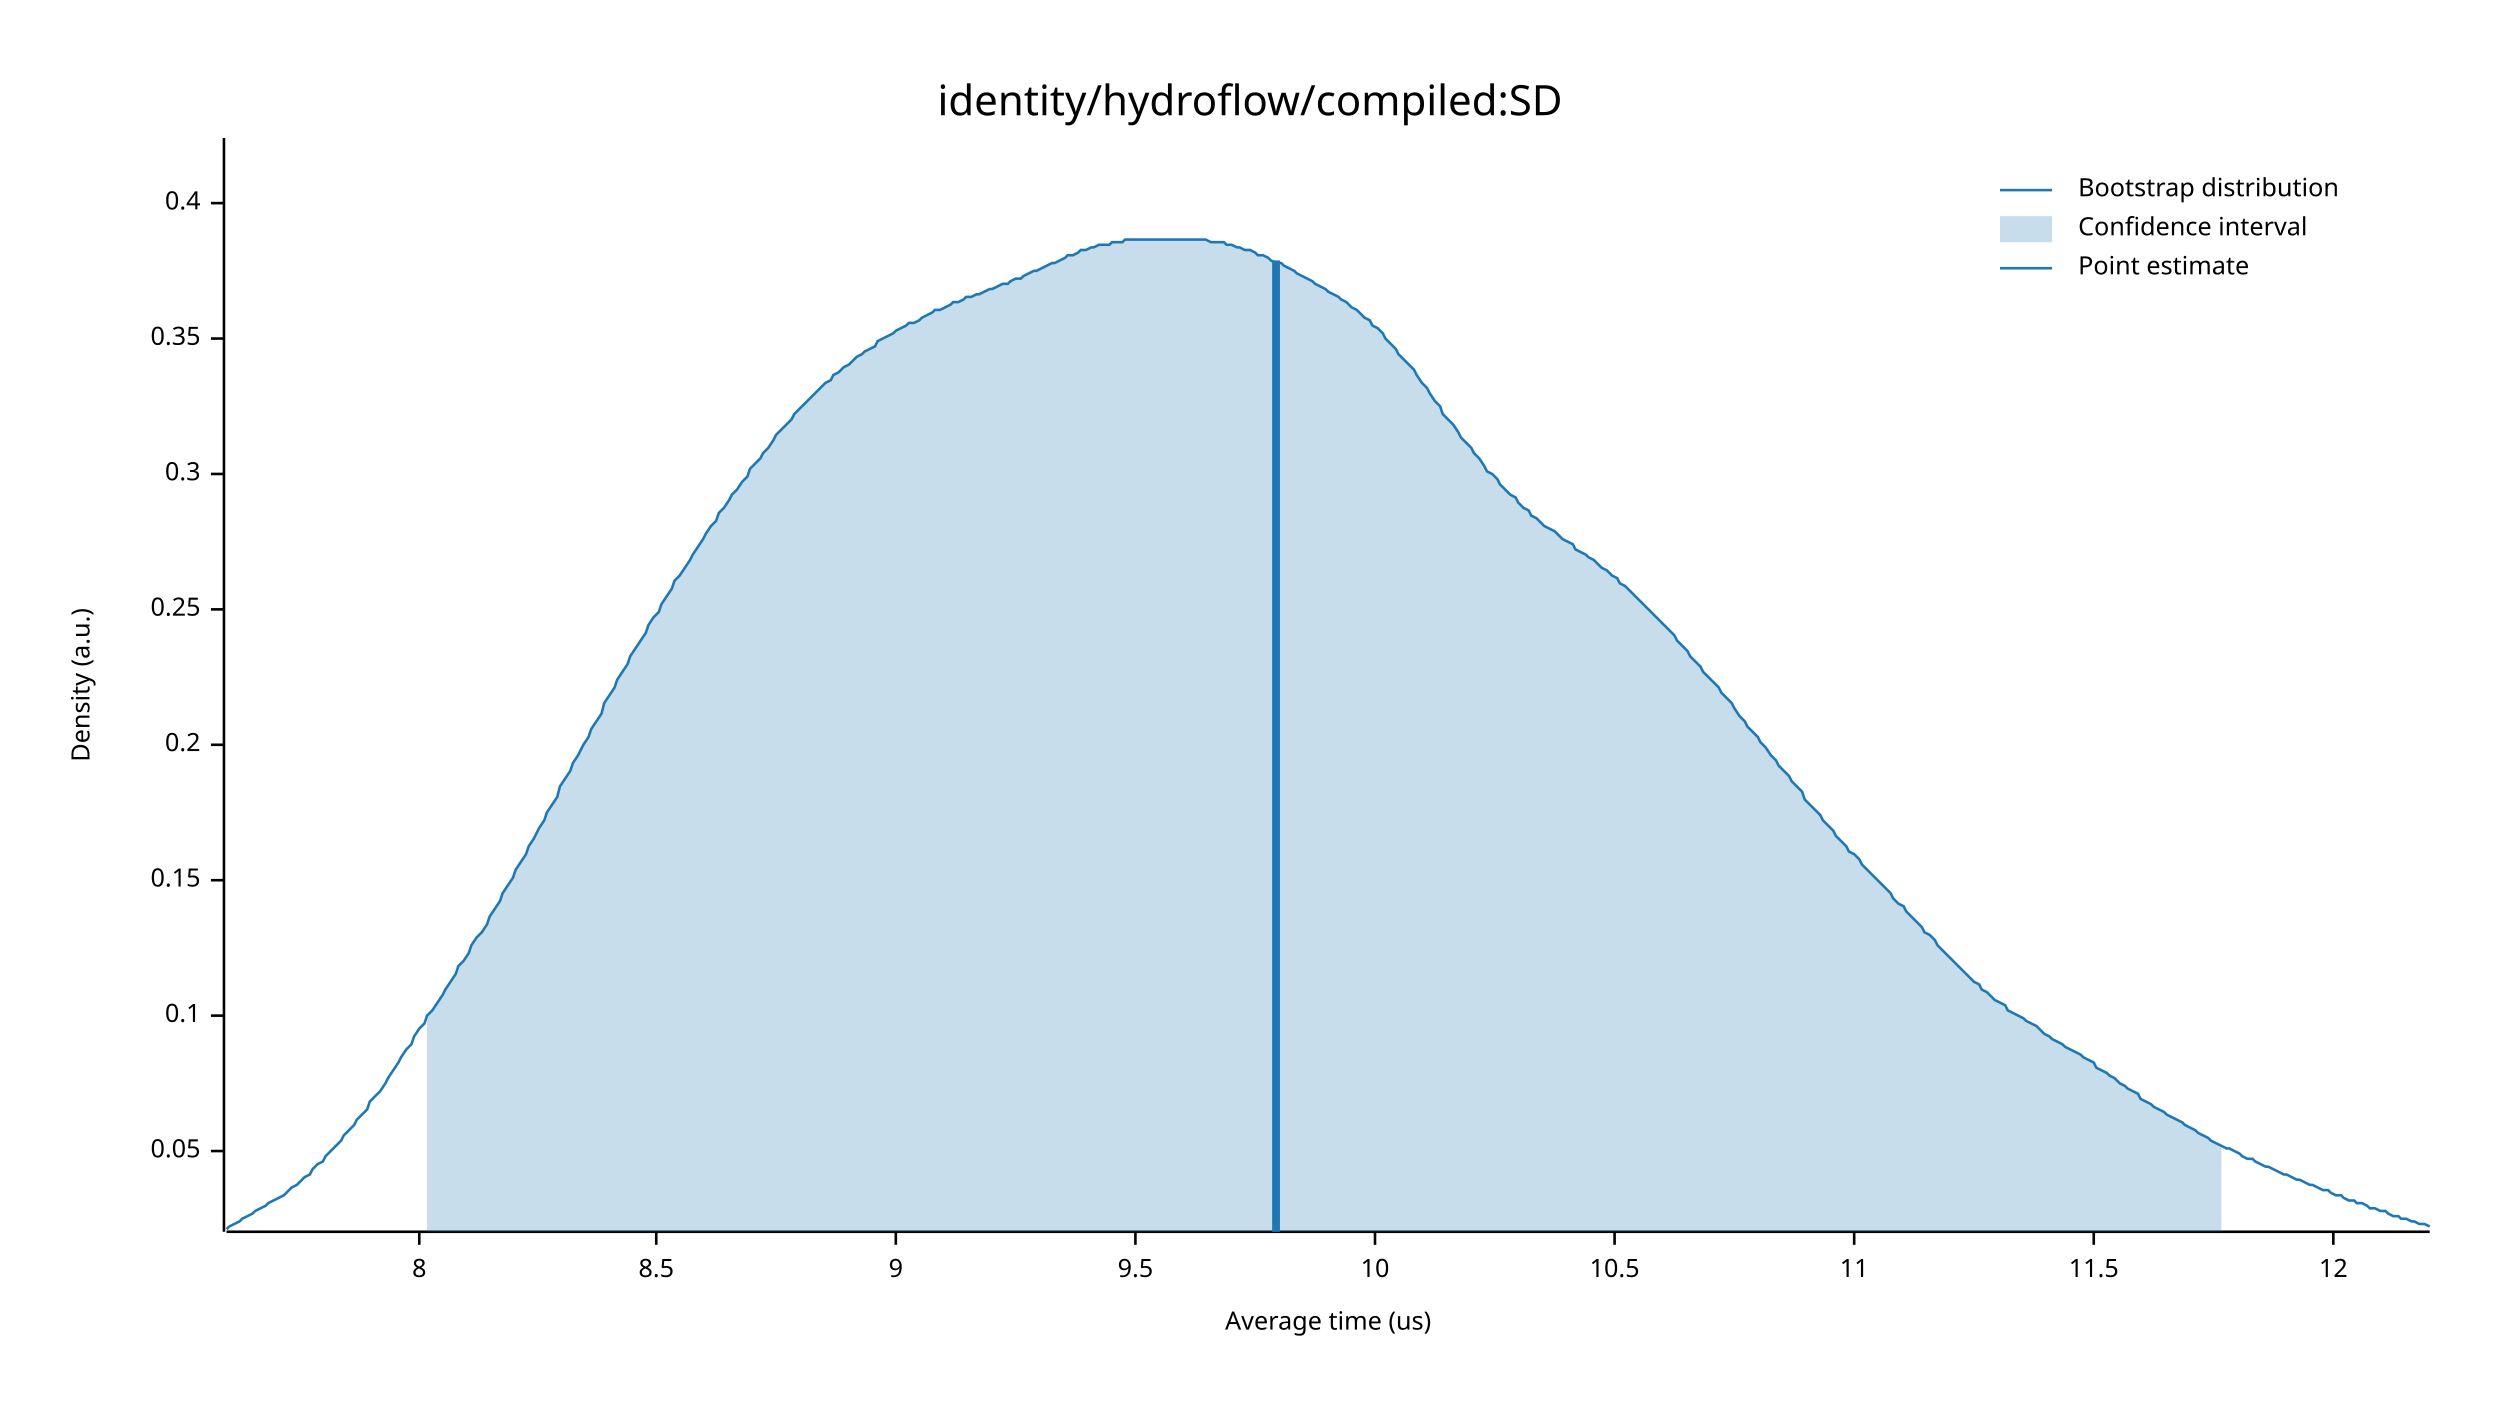
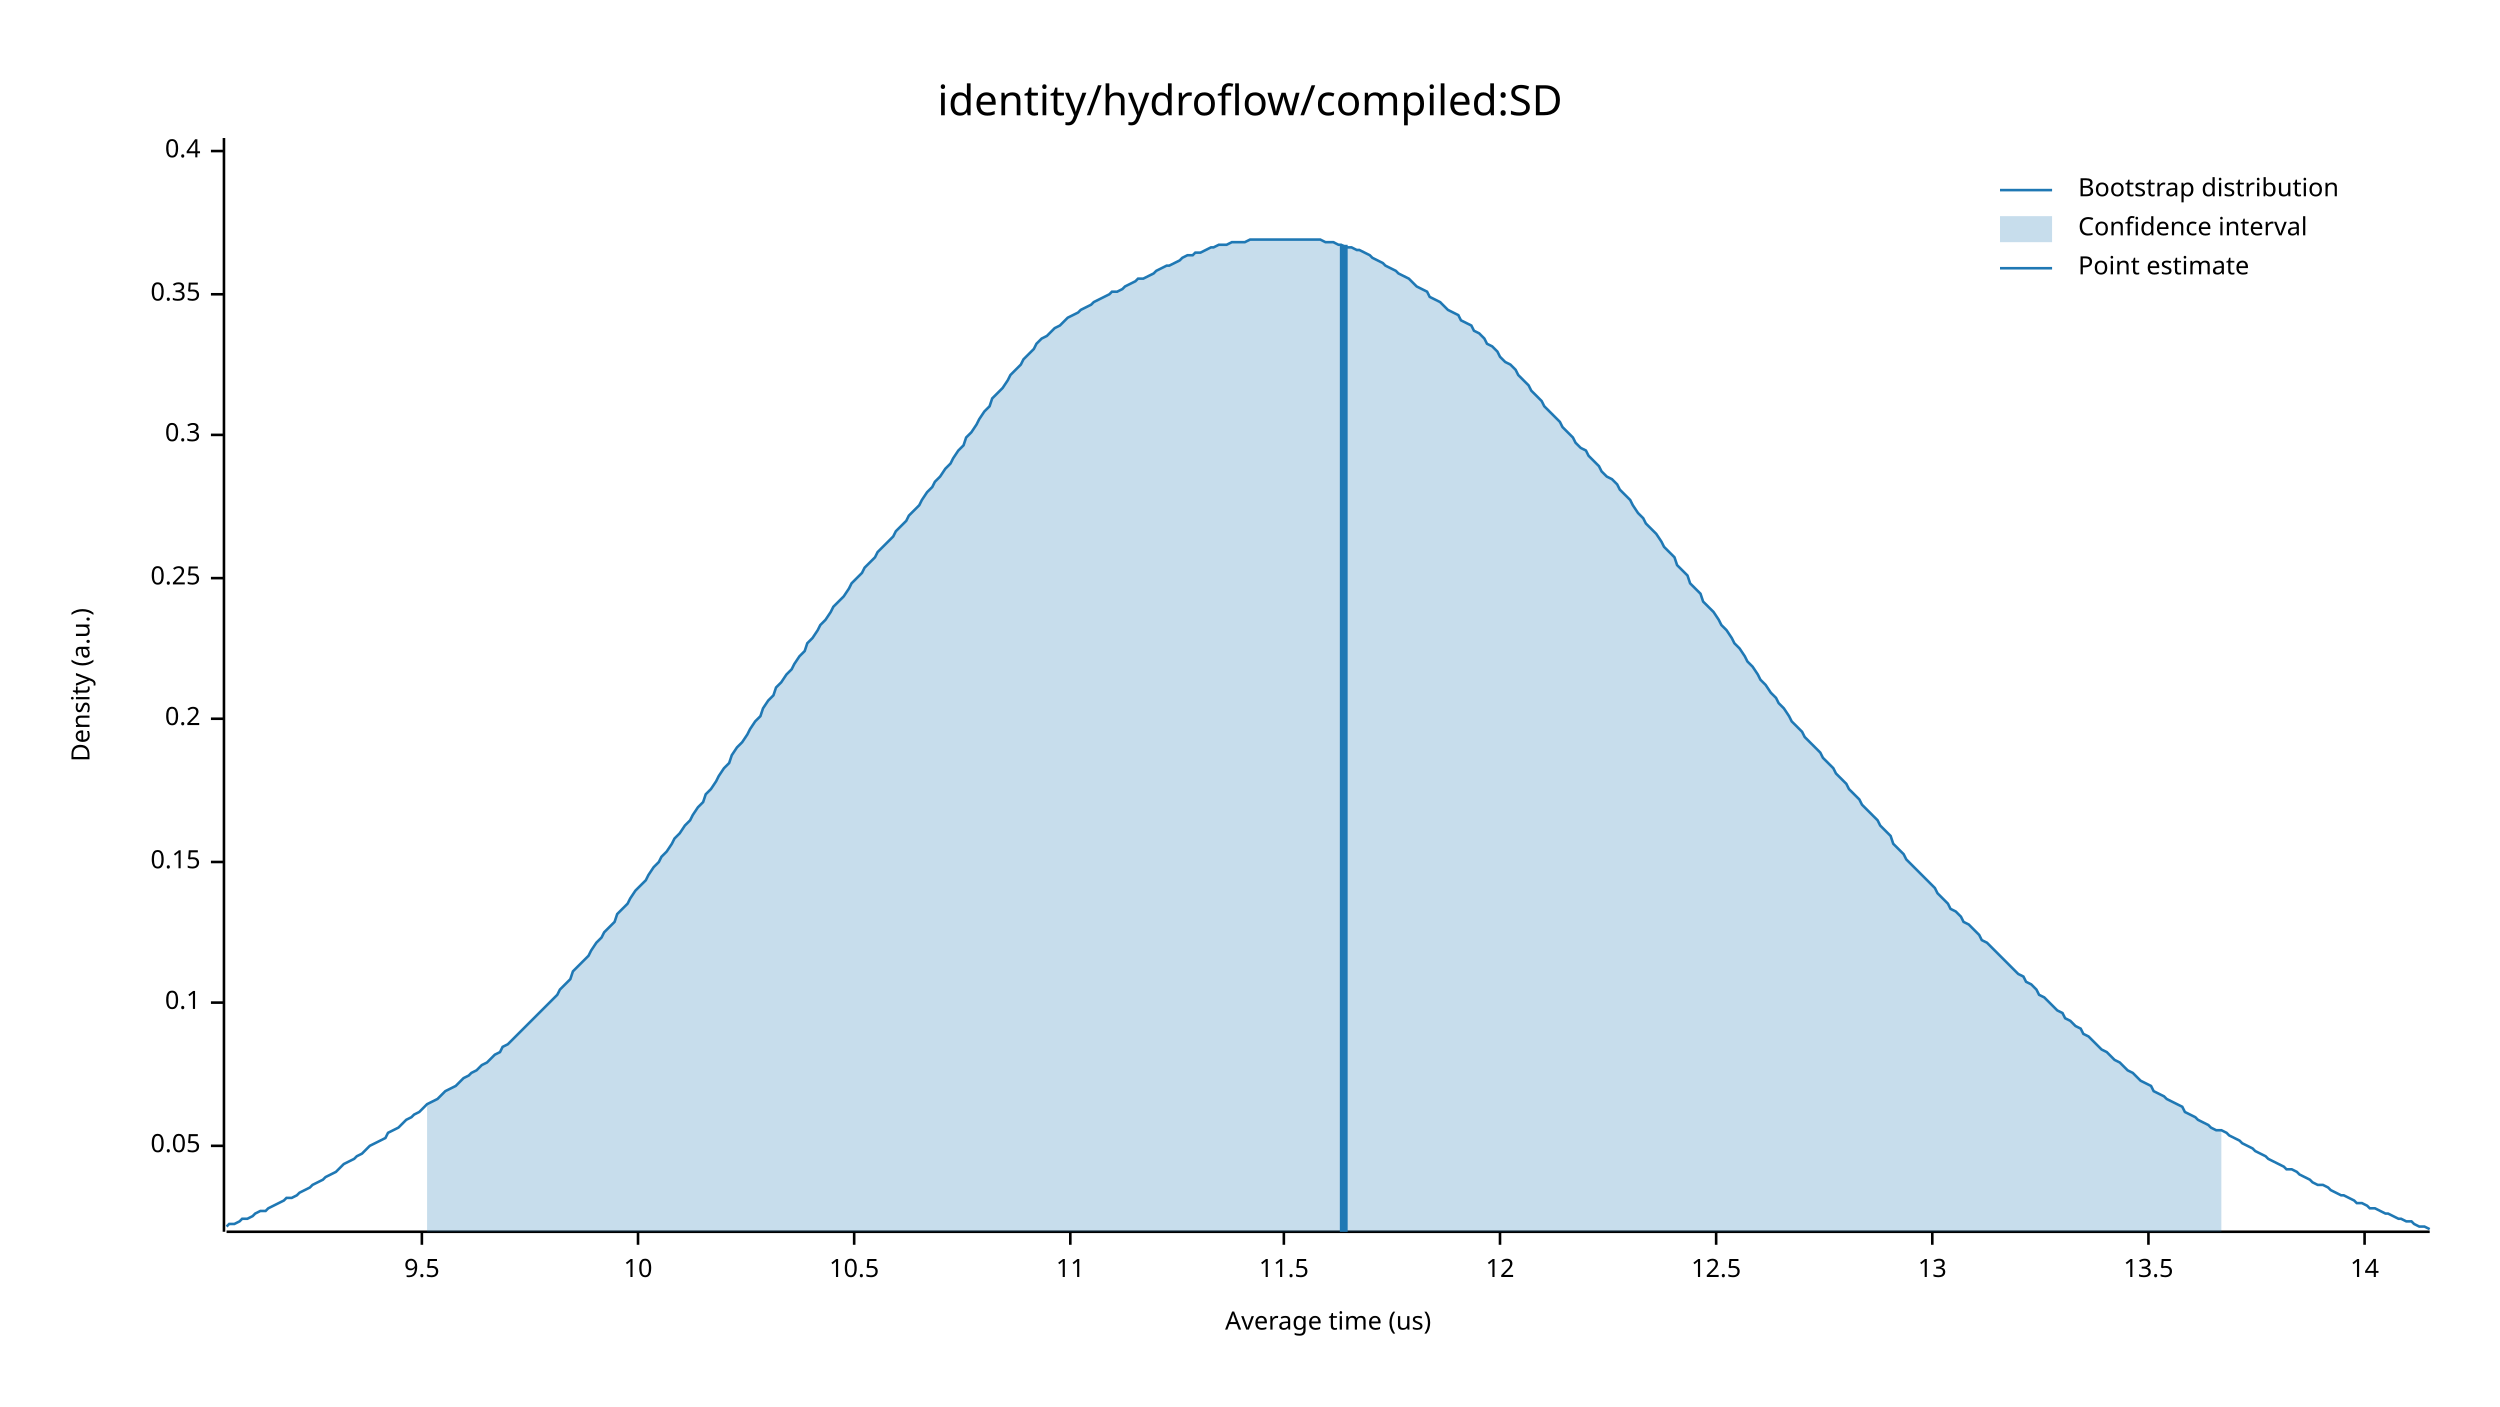
<svg xmlns="http://www.w3.org/2000/svg" width="960" height="540" viewBox="0 0 960 540">
  <text x="480" y="32" dy="0.76em" text-anchor="middle" font-family="sans-serif" font-size="16.129" opacity="1" fill="#000000">
identity/hydroflow/compiled:SD
</text>
  <text x="27" y="263" dy="0.76em" text-anchor="middle" font-family="sans-serif" font-size="9.677" opacity="1" fill="#000000" transform="rotate(270, 27, 263)">
Density (a.u.)
</text>
  <text x="510" y="513" dy="-0.5ex" text-anchor="middle" font-family="sans-serif" font-size="9.677" opacity="1" fill="#000000">
Average time (us)
</text>
  <polyline fill="none" opacity="1" stroke="#000000" stroke-width="1" points="86,53 86,473 " />
-   <text x="77" y="442" dy="0.5ex" text-anchor="end" font-family="sans-serif" font-size="9.677" opacity="1" fill="#000000">
+   <text x="77" y="440" dy="0.5ex" text-anchor="end" font-family="sans-serif" font-size="9.677" opacity="1" fill="#000000">
0.05
</text>
-   <polyline fill="none" opacity="1" stroke="#000000" stroke-width="1" points="81,442 86,442 " />
-   <text x="77" y="390" dy="0.5ex" text-anchor="end" font-family="sans-serif" font-size="9.677" opacity="1" fill="#000000">
+   <polyline fill="none" opacity="1" stroke="#000000" stroke-width="1" points="81,440 86,440 " />
+   <text x="77" y="385" dy="0.5ex" text-anchor="end" font-family="sans-serif" font-size="9.677" opacity="1" fill="#000000">
0.1
</text>
-   <polyline fill="none" opacity="1" stroke="#000000" stroke-width="1" points="81,390 86,390 " />
-   <text x="77" y="338" dy="0.5ex" text-anchor="end" font-family="sans-serif" font-size="9.677" opacity="1" fill="#000000">
+   <polyline fill="none" opacity="1" stroke="#000000" stroke-width="1" points="81,385 86,385 " />
+   <text x="77" y="331" dy="0.5ex" text-anchor="end" font-family="sans-serif" font-size="9.677" opacity="1" fill="#000000">
0.15
</text>
-   <polyline fill="none" opacity="1" stroke="#000000" stroke-width="1" points="81,338 86,338 " />
-   <text x="77" y="286" dy="0.5ex" text-anchor="end" font-family="sans-serif" font-size="9.677" opacity="1" fill="#000000">
+   <polyline fill="none" opacity="1" stroke="#000000" stroke-width="1" points="81,331 86,331 " />
+   <text x="77" y="276" dy="0.5ex" text-anchor="end" font-family="sans-serif" font-size="9.677" opacity="1" fill="#000000">
0.2
</text>
-   <polyline fill="none" opacity="1" stroke="#000000" stroke-width="1" points="81,286 86,286 " />
-   <text x="77" y="234" dy="0.5ex" text-anchor="end" font-family="sans-serif" font-size="9.677" opacity="1" fill="#000000">
+   <polyline fill="none" opacity="1" stroke="#000000" stroke-width="1" points="81,276 86,276 " />
+   <text x="77" y="222" dy="0.5ex" text-anchor="end" font-family="sans-serif" font-size="9.677" opacity="1" fill="#000000">
0.25
</text>
-   <polyline fill="none" opacity="1" stroke="#000000" stroke-width="1" points="81,234 86,234 " />
-   <text x="77" y="182" dy="0.5ex" text-anchor="end" font-family="sans-serif" font-size="9.677" opacity="1" fill="#000000">
+   <polyline fill="none" opacity="1" stroke="#000000" stroke-width="1" points="81,222 86,222 " />
+   <text x="77" y="167" dy="0.5ex" text-anchor="end" font-family="sans-serif" font-size="9.677" opacity="1" fill="#000000">
0.3
</text>
-   <polyline fill="none" opacity="1" stroke="#000000" stroke-width="1" points="81,182 86,182 " />
-   <text x="77" y="130" dy="0.5ex" text-anchor="end" font-family="sans-serif" font-size="9.677" opacity="1" fill="#000000">
+   <polyline fill="none" opacity="1" stroke="#000000" stroke-width="1" points="81,167 86,167 " />
+   <text x="77" y="113" dy="0.5ex" text-anchor="end" font-family="sans-serif" font-size="9.677" opacity="1" fill="#000000">
0.35
</text>
-   <polyline fill="none" opacity="1" stroke="#000000" stroke-width="1" points="81,130 86,130 " />
-   <text x="77" y="78" dy="0.5ex" text-anchor="end" font-family="sans-serif" font-size="9.677" opacity="1" fill="#000000">
+   <polyline fill="none" opacity="1" stroke="#000000" stroke-width="1" points="81,113 86,113 " />
+   <text x="77" y="58" dy="0.5ex" text-anchor="end" font-family="sans-serif" font-size="9.677" opacity="1" fill="#000000">
0.4
</text>
-   <polyline fill="none" opacity="1" stroke="#000000" stroke-width="1" points="81,78 86,78 " />
+   <polyline fill="none" opacity="1" stroke="#000000" stroke-width="1" points="81,58 86,58 " />
  <polyline fill="none" opacity="1" stroke="#000000" stroke-width="1" points="87,473 933,473 " />
-   <text x="161" y="483" dy="0.76em" text-anchor="middle" font-family="sans-serif" font-size="9.677" opacity="1" fill="#000000">
- 8
- </text>
-   <polyline fill="none" opacity="1" stroke="#000000" stroke-width="1" points="161,473 161,478 " />
-   <text x="252" y="483" dy="0.76em" text-anchor="middle" font-family="sans-serif" font-size="9.677" opacity="1" fill="#000000">
- 8.5
- </text>
-   <polyline fill="none" opacity="1" stroke="#000000" stroke-width="1" points="252,473 252,478 " />
-   <text x="344" y="483" dy="0.76em" text-anchor="middle" font-family="sans-serif" font-size="9.677" opacity="1" fill="#000000">
- 9
- </text>
-   <polyline fill="none" opacity="1" stroke="#000000" stroke-width="1" points="344,473 344,478 " />
-   <text x="436" y="483" dy="0.76em" text-anchor="middle" font-family="sans-serif" font-size="9.677" opacity="1" fill="#000000">
+   <text x="162" y="483" dy="0.76em" text-anchor="middle" font-family="sans-serif" font-size="9.677" opacity="1" fill="#000000">
9.5
</text>
-   <polyline fill="none" opacity="1" stroke="#000000" stroke-width="1" points="436,473 436,478 " />
-   <text x="528" y="483" dy="0.76em" text-anchor="middle" font-family="sans-serif" font-size="9.677" opacity="1" fill="#000000">
+   <polyline fill="none" opacity="1" stroke="#000000" stroke-width="1" points="162,473 162,478 " />
+   <text x="245" y="483" dy="0.76em" text-anchor="middle" font-family="sans-serif" font-size="9.677" opacity="1" fill="#000000">
10
</text>
-   <polyline fill="none" opacity="1" stroke="#000000" stroke-width="1" points="528,473 528,478 " />
-   <text x="620" y="483" dy="0.76em" text-anchor="middle" font-family="sans-serif" font-size="9.677" opacity="1" fill="#000000">
+   <polyline fill="none" opacity="1" stroke="#000000" stroke-width="1" points="245,473 245,478 " />
+   <text x="328" y="483" dy="0.76em" text-anchor="middle" font-family="sans-serif" font-size="9.677" opacity="1" fill="#000000">
10.5
</text>
-   <polyline fill="none" opacity="1" stroke="#000000" stroke-width="1" points="620,473 620,478 " />
-   <text x="712" y="483" dy="0.76em" text-anchor="middle" font-family="sans-serif" font-size="9.677" opacity="1" fill="#000000">
+   <polyline fill="none" opacity="1" stroke="#000000" stroke-width="1" points="328,473 328,478 " />
+   <text x="411" y="483" dy="0.76em" text-anchor="middle" font-family="sans-serif" font-size="9.677" opacity="1" fill="#000000">
11
</text>
-   <polyline fill="none" opacity="1" stroke="#000000" stroke-width="1" points="712,473 712,478 " />
-   <text x="804" y="483" dy="0.76em" text-anchor="middle" font-family="sans-serif" font-size="9.677" opacity="1" fill="#000000">
+   <polyline fill="none" opacity="1" stroke="#000000" stroke-width="1" points="411,473 411,478 " />
+   <text x="493" y="483" dy="0.76em" text-anchor="middle" font-family="sans-serif" font-size="9.677" opacity="1" fill="#000000">
11.5
</text>
-   <polyline fill="none" opacity="1" stroke="#000000" stroke-width="1" points="804,473 804,478 " />
-   <text x="896" y="483" dy="0.76em" text-anchor="middle" font-family="sans-serif" font-size="9.677" opacity="1" fill="#000000">
+   <polyline fill="none" opacity="1" stroke="#000000" stroke-width="1" points="493,473 493,478 " />
+   <text x="576" y="483" dy="0.76em" text-anchor="middle" font-family="sans-serif" font-size="9.677" opacity="1" fill="#000000">
12
</text>
-   <polyline fill="none" opacity="1" stroke="#000000" stroke-width="1" points="896,473 896,478 " />
-   <polyline fill="none" opacity="1" stroke="#1F78B4" stroke-width="1" points="87,472 88,471 90,470 92,469 93,468 95,467 97,466 98,465 100,464 102,463 103,462 105,461 107,460 109,459 110,458 112,456 114,455 115,454 117,452 119,451 120,449 122,447 124,446 125,444 127,442 129,440 131,438 132,436 134,434 136,432 137,430 139,428 141,426 142,423 144,421 146,419 148,416 149,414 151,411 153,408 154,406 156,403 158,401 159,398 161,395 163,393 164,390 166,388 168,385 170,382 171,380 173,377 175,374 176,371 178,369 180,366 181,363 183,360 185,358 187,355 188,352 190,349 192,346 193,343 195,340 197,337 198,334 200,331 202,328 203,325 205,322 207,318 209,315 210,312 212,309 214,306 215,302 217,299 219,296 220,293 222,290 224,286 226,283 227,280 229,277 231,274 232,270 234,267 236,264 237,261 239,258 241,255 242,252 244,249 246,246 248,243 249,240 251,237 253,235 254,232 256,229 258,226 259,223 261,221 263,218 265,215 266,213 268,210 270,207 271,205 273,202 275,200 276,197 278,195 280,192 281,190 283,188 285,185 287,183 288,180 290,178 292,176 293,174 295,172 297,169 298,167 300,165 302,163 304,161 305,159 307,157 309,155 310,154 312,152 314,150 315,149 317,147 319,146 320,144 322,143 324,141 326,140 327,139 329,137 331,136 332,135 334,134 336,133 337,131 339,130 341,129 343,128 344,127 346,126 348,125 349,124 351,124 353,123 354,122 356,121 358,120 359,119 361,119 363,118 365,117 366,116 368,116 370,115 371,114 373,114 375,113 376,113 378,112 380,111 381,111 383,110 385,109 387,109 388,108 390,107 392,107 393,106 395,105 397,104 398,104 400,103 402,102 404,101 405,101 407,100 409,99 410,98 412,98 414,97 415,96 417,96 419,95 420,95 422,94 424,94 426,94 427,93 429,93 431,93 432,92 434,92 436,92 437,92 439,92 441,92 443,92 444,92 446,92 448,92 449,92 451,92 453,92 454,92 456,92 458,92 459,92 461,92 463,92 465,93 466,93 468,93 470,93 471,94 473,94 475,95 476,95 478,96 480,96 482,97 483,98 485,98 487,99 488,100 490,101 492,101 493,102 495,103 497,104 498,105 500,106 502,107 504,108 505,109 507,110 509,111 510,112 512,113 514,114 515,115 517,116 519,118 521,119 522,120 524,122 526,123 527,125 529,126 531,128 532,130 534,132 536,134 537,136 539,138 541,140 543,142 544,144 546,147 548,149 549,151 551,154 553,156 554,159 556,161 558,163 560,166 561,168 563,170 565,172 566,174 568,176 570,179 571,181 573,182 575,184 576,186 578,188 580,190 582,191 583,193 585,195 587,196 588,198 590,199 592,201 593,202 595,203 597,204 599,206 600,207 602,208 604,209 605,211 607,212 609,213 610,214 612,215 614,217 615,218 617,219 619,221 621,222 622,224 624,225 626,227 627,228 629,230 631,232 632,233 634,235 636,237 638,239 639,240 641,242 643,244 644,246 646,248 648,250 649,252 651,254 653,256 654,258 656,260 658,262 660,264 661,266 663,268 665,270 666,272 668,275 670,277 671,279 673,281 675,283 676,285 678,287 680,290 682,292 683,294 685,296 687,298 688,300 690,302 692,304 693,307 695,309 697,311 699,313 700,315 702,317 704,319 705,321 707,323 709,325 710,327 712,328 714,330 715,332 717,334 719,336 721,338 722,339 724,341 726,343 727,345 729,347 731,348 732,350 734,352 736,354 738,356 739,358 741,359 743,361 744,363 746,365 748,367 749,368 751,370 753,372 754,373 756,375 758,377 760,378 761,380 763,381 765,383 766,384 768,385 770,386 771,388 773,389 775,390 777,391 778,392 780,393 782,394 783,395 785,397 787,398 788,399 790,400 792,401 793,402 795,403 797,404 799,405 800,406 802,407 804,408 805,410 807,411 809,412 810,413 812,414 814,416 816,417 817,418 819,419 821,420 822,422 824,423 826,424 827,425 829,426 831,427 832,428 834,429 836,430 838,431 839,432 841,433 843,434 844,435 846,436 848,437 849,438 851,439 853,440 855,441 856,441 858,442 860,443 861,444 863,445 865,445 866,446 868,447 870,448 871,448 873,449 875,450 877,451 878,451 880,452 882,453 883,453 885,454 887,455 888,455 890,456 892,457 894,457 895,458 897,459 899,459 900,460 902,461 904,461 905,462 907,462 909,463 910,464 912,464 914,465 916,465 917,466 919,467 921,467 922,468 924,468 926,469 927,469 929,470 931,470 933,471 " />
-   <polygon opacity="0.25" fill="#1F78B4" points="164,390 166,388 168,385 170,382 171,380 173,377 175,374 176,371 178,369 180,366 181,363 183,360 185,358 187,355 188,352 190,349 192,346 193,343 195,340 197,337 198,334 200,331 202,328 203,325 205,322 207,318 209,315 210,312 212,309 214,306 215,302 217,299 219,296 220,293 222,290 224,286 226,283 227,280 229,277 231,274 232,270 234,267 236,264 237,261 239,258 241,255 242,252 244,249 246,246 248,243 249,240 251,237 253,235 254,232 256,229 258,226 259,223 261,221 263,218 265,215 266,213 268,210 270,207 271,205 273,202 275,200 276,197 278,195 280,192 281,190 283,188 285,185 287,183 288,180 290,178 292,176 293,174 295,172 297,169 298,167 300,165 302,163 304,161 305,159 307,157 309,155 310,154 312,152 314,150 315,149 317,147 319,146 320,144 322,143 324,141 326,140 327,139 329,137 331,136 332,135 334,134 336,133 337,131 339,130 341,129 343,128 344,127 346,126 348,125 349,124 351,124 353,123 354,122 356,121 358,120 359,119 361,119 363,118 365,117 366,116 368,116 370,115 371,114 373,114 375,113 376,113 378,112 380,111 381,111 383,110 385,109 387,109 388,108 390,107 392,107 393,106 395,105 397,104 398,104 400,103 402,102 404,101 405,101 407,100 409,99 410,98 412,98 414,97 415,96 417,96 419,95 420,95 422,94 424,94 426,94 427,93 429,93 431,93 432,92 434,92 436,92 437,92 439,92 441,92 443,92 444,92 446,92 448,92 449,92 451,92 453,92 454,92 456,92 458,92 459,92 461,92 463,92 465,93 466,93 468,93 470,93 471,94 473,94 475,95 476,95 478,96 480,96 482,97 483,98 485,98 487,99 488,100 490,101 492,101 493,102 495,103 497,104 498,105 500,106 502,107 504,108 505,109 507,110 509,111 510,112 512,113 514,114 515,115 517,116 519,118 521,119 522,120 524,122 526,123 527,125 529,126 531,128 532,130 534,132 536,134 537,136 539,138 541,140 543,142 544,144 546,147 548,149 549,151 551,154 553,156 554,159 556,161 558,163 560,166 561,168 563,170 565,172 566,174 568,176 570,179 571,181 573,182 575,184 576,186 578,188 580,190 582,191 583,193 585,195 587,196 588,198 590,199 592,201 593,202 595,203 597,204 599,206 600,207 602,208 604,209 605,211 607,212 609,213 610,214 612,215 614,217 615,218 617,219 619,221 621,222 622,224 624,225 626,227 627,228 629,230 631,232 632,233 634,235 636,237 638,239 639,240 641,242 643,244 644,246 646,248 648,250 649,252 651,254 653,256 654,258 656,260 658,262 660,264 661,266 663,268 665,270 666,272 668,275 670,277 671,279 673,281 675,283 676,285 678,287 680,290 682,292 683,294 685,296 687,298 688,300 690,302 692,304 693,307 695,309 697,311 699,313 700,315 702,317 704,319 705,321 707,323 709,325 710,327 712,328 714,330 715,332 717,334 719,336 721,338 722,339 724,341 726,343 727,345 729,347 731,348 732,350 734,352 736,354 738,356 739,358 741,359 743,361 744,363 746,365 748,367 749,368 751,370 753,372 754,373 756,375 758,377 760,378 761,380 763,381 765,383 766,384 768,385 770,386 771,388 773,389 775,390 777,391 778,392 780,393 782,394 783,395 785,397 787,398 788,399 790,400 792,401 793,402 795,403 797,404 799,405 800,406 802,407 804,408 805,410 807,411 809,412 810,413 812,414 814,416 816,417 817,418 819,419 821,420 822,422 824,423 826,424 827,425 829,426 831,427 832,428 834,429 836,430 838,431 839,432 841,433 843,434 844,435 846,436 848,437 849,438 851,439 853,440 853,473 164,473 " />
-   <polyline fill="none" opacity="1" stroke="#1F78B4" stroke-width="3" points="490,473 490,100 " />
+   <polyline fill="none" opacity="1" stroke="#000000" stroke-width="1" points="576,473 576,478 " />
+   <text x="659" y="483" dy="0.76em" text-anchor="middle" font-family="sans-serif" font-size="9.677" opacity="1" fill="#000000">
+ 12.5
+ </text>
+   <polyline fill="none" opacity="1" stroke="#000000" stroke-width="1" points="659,473 659,478 " />
+   <text x="742" y="483" dy="0.76em" text-anchor="middle" font-family="sans-serif" font-size="9.677" opacity="1" fill="#000000">
+ 13
+ </text>
+   <polyline fill="none" opacity="1" stroke="#000000" stroke-width="1" points="742,473 742,478 " />
+   <text x="825" y="483" dy="0.76em" text-anchor="middle" font-family="sans-serif" font-size="9.677" opacity="1" fill="#000000">
+ 13.5
+ </text>
+   <polyline fill="none" opacity="1" stroke="#000000" stroke-width="1" points="825,473 825,478 " />
+   <text x="908" y="483" dy="0.76em" text-anchor="middle" font-family="sans-serif" font-size="9.677" opacity="1" fill="#000000">
+ 14
+ </text>
+   <polyline fill="none" opacity="1" stroke="#000000" stroke-width="1" points="908,473 908,478 " />
+   <polyline fill="none" opacity="1" stroke="#1F78B4" stroke-width="1" points="87,471 88,470 90,470 92,469 93,468 95,468 97,467 98,466 100,465 102,465 103,464 105,463 107,462 109,461 110,460 112,460 114,459 115,458 117,457 119,456 120,455 122,454 124,453 125,452 127,451 129,450 131,448 132,447 134,446 136,445 137,444 139,443 141,441 142,440 144,439 146,438 148,437 149,435 151,434 153,433 154,432 156,430 158,429 159,428 161,427 163,425 164,424 166,423 168,422 170,420 171,419 173,418 175,417 176,416 178,414 180,413 181,412 183,411 185,409 187,408 188,407 190,405 192,404 193,402 195,401 197,399 198,398 200,396 202,394 203,393 205,391 207,389 209,387 210,386 212,384 214,382 215,380 217,378 219,376 220,373 222,371 224,369 226,367 227,365 229,362 231,360 232,358 234,356 236,354 237,351 239,349 241,347 242,345 244,342 246,340 248,338 249,336 251,333 253,331 254,329 256,327 258,324 259,322 261,320 263,317 265,315 266,313 268,310 270,308 271,305 273,303 275,300 276,298 278,295 280,293 281,290 283,287 285,285 287,282 288,280 290,277 292,275 293,272 295,269 297,267 298,264 300,262 302,259 304,257 305,255 307,252 309,250 310,247 312,245 314,242 315,240 317,238 319,235 320,233 322,231 324,229 326,226 327,224 329,222 331,220 332,218 334,216 336,214 337,212 339,210 341,208 343,206 344,204 346,202 348,200 349,198 351,196 353,194 354,192 356,189 358,187 359,185 361,183 363,180 365,178 366,176 368,173 370,171 371,168 373,166 375,163 376,161 378,158 380,156 381,153 383,151 385,149 387,146 388,144 390,142 392,140 393,138 395,136 397,134 398,132 400,130 402,129 404,127 405,126 407,125 409,123 410,122 412,121 414,120 415,119 417,118 419,117 420,116 422,115 424,114 426,113 427,112 429,112 431,111 432,110 434,109 436,108 437,107 439,107 441,106 443,105 444,104 446,103 448,102 449,102 451,101 453,100 454,99 456,98 458,98 459,97 461,97 463,96 465,95 466,95 468,94 470,94 471,94 473,93 475,93 476,93 478,93 480,92 482,92 483,92 485,92 487,92 488,92 490,92 492,92 493,92 495,92 497,92 498,92 500,92 502,92 504,92 505,92 507,92 509,93 510,93 512,93 514,94 515,94 517,95 519,95 521,96 522,96 524,97 526,98 527,99 529,100 531,101 532,102 534,103 536,104 537,105 539,106 541,107 543,109 544,110 546,111 548,112 549,114 551,115 553,116 554,117 556,119 558,120 560,121 561,123 563,124 565,125 566,127 568,128 570,130 571,132 573,133 575,135 576,137 578,139 580,140 582,142 583,144 585,146 587,148 588,150 590,152 592,154 593,156 595,158 597,160 599,162 600,164 602,166 604,168 605,170 607,172 609,173 610,175 612,177 614,179 615,181 617,183 619,184 621,186 622,188 624,190 626,192 627,194 629,197 631,199 632,201 634,203 636,205 638,208 639,210 641,212 643,214 644,217 646,219 648,221 649,224 651,226 653,228 654,231 656,233 658,235 660,238 661,240 663,242 665,245 666,247 668,249 670,252 671,254 673,256 675,259 676,261 678,263 680,266 682,268 683,270 685,272 687,275 688,277 690,279 692,281 693,283 695,285 697,287 699,289 700,291 702,293 704,295 705,297 707,299 709,301 710,303 712,305 714,307 715,309 717,311 719,313 721,315 722,317 724,319 726,321 727,324 729,326 731,328 732,330 734,332 736,334 738,336 739,337 741,339 743,341 744,343 746,345 748,347 749,349 751,350 753,352 754,354 756,355 758,357 760,359 761,361 763,362 765,364 766,365 768,367 770,369 771,370 773,372 775,374 777,375 778,377 780,378 782,380 783,382 785,383 787,385 788,386 790,388 792,389 793,391 795,392 797,394 799,395 800,397 802,398 804,400 805,401 807,403 809,404 810,405 812,407 814,408 816,410 817,411 819,412 821,414 822,415 824,416 826,417 827,419 829,420 831,421 832,422 834,423 836,424 838,425 839,427 841,428 843,429 844,430 846,431 848,432 849,433 851,434 853,434 855,435 856,436 858,437 860,438 861,439 863,440 865,441 866,442 868,443 870,444 871,445 873,446 875,447 877,448 878,449 880,449 882,450 883,451 885,452 887,453 888,454 890,455 892,455 894,456 895,457 897,458 899,459 900,459 902,460 904,461 905,462 907,462 909,463 910,464 912,464 914,465 916,466 917,466 919,467 921,468 922,468 924,469 926,469 927,470 929,471 931,471 933,472 " />
+   <polygon opacity="0.25" fill="#1F78B4" points="164,424 166,423 168,422 170,420 171,419 173,418 175,417 176,416 178,414 180,413 181,412 183,411 185,409 187,408 188,407 190,405 192,404 193,402 195,401 197,399 198,398 200,396 202,394 203,393 205,391 207,389 209,387 210,386 212,384 214,382 215,380 217,378 219,376 220,373 222,371 224,369 226,367 227,365 229,362 231,360 232,358 234,356 236,354 237,351 239,349 241,347 242,345 244,342 246,340 248,338 249,336 251,333 253,331 254,329 256,327 258,324 259,322 261,320 263,317 265,315 266,313 268,310 270,308 271,305 273,303 275,300 276,298 278,295 280,293 281,290 283,287 285,285 287,282 288,280 290,277 292,275 293,272 295,269 297,267 298,264 300,262 302,259 304,257 305,255 307,252 309,250 310,247 312,245 314,242 315,240 317,238 319,235 320,233 322,231 324,229 326,226 327,224 329,222 331,220 332,218 334,216 336,214 337,212 339,210 341,208 343,206 344,204 346,202 348,200 349,198 351,196 353,194 354,192 356,189 358,187 359,185 361,183 363,180 365,178 366,176 368,173 370,171 371,168 373,166 375,163 376,161 378,158 380,156 381,153 383,151 385,149 387,146 388,144 390,142 392,140 393,138 395,136 397,134 398,132 400,130 402,129 404,127 405,126 407,125 409,123 410,122 412,121 414,120 415,119 417,118 419,117 420,116 422,115 424,114 426,113 427,112 429,112 431,111 432,110 434,109 436,108 437,107 439,107 441,106 443,105 444,104 446,103 448,102 449,102 451,101 453,100 454,99 456,98 458,98 459,97 461,97 463,96 465,95 466,95 468,94 470,94 471,94 473,93 475,93 476,93 478,93 480,92 482,92 483,92 485,92 487,92 488,92 490,92 492,92 493,92 495,92 497,92 498,92 500,92 502,92 504,92 505,92 507,92 509,93 510,93 512,93 514,94 515,94 517,95 519,95 521,96 522,96 524,97 526,98 527,99 529,100 531,101 532,102 534,103 536,104 537,105 539,106 541,107 543,109 544,110 546,111 548,112 549,114 551,115 553,116 554,117 556,119 558,120 560,121 561,123 563,124 565,125 566,127 568,128 570,130 571,132 573,133 575,135 576,137 578,139 580,140 582,142 583,144 585,146 587,148 588,150 590,152 592,154 593,156 595,158 597,160 599,162 600,164 602,166 604,168 605,170 607,172 609,173 610,175 612,177 614,179 615,181 617,183 619,184 621,186 622,188 624,190 626,192 627,194 629,197 631,199 632,201 634,203 636,205 638,208 639,210 641,212 643,214 644,217 646,219 648,221 649,224 651,226 653,228 654,231 656,233 658,235 660,238 661,240 663,242 665,245 666,247 668,249 670,252 671,254 673,256 675,259 676,261 678,263 680,266 682,268 683,270 685,272 687,275 688,277 690,279 692,281 693,283 695,285 697,287 699,289 700,291 702,293 704,295 705,297 707,299 709,301 710,303 712,305 714,307 715,309 717,311 719,313 721,315 722,317 724,319 726,321 727,324 729,326 731,328 732,330 734,332 736,334 738,336 739,337 741,339 743,341 744,343 746,345 748,347 749,349 751,350 753,352 754,354 756,355 758,357 760,359 761,361 763,362 765,364 766,365 768,367 770,369 771,370 773,372 775,374 777,375 778,377 780,378 782,380 783,382 785,383 787,385 788,386 790,388 792,389 793,391 795,392 797,394 799,395 800,397 802,398 804,400 805,401 807,403 809,404 810,405 812,407 814,408 816,410 817,411 819,412 821,414 822,415 824,416 826,417 827,419 829,420 831,421 832,422 834,423 836,424 838,425 839,427 841,428 843,429 844,430 846,431 848,432 849,433 851,434 853,434 853,473 164,473 " />
+   <polyline fill="none" opacity="1" stroke="#1F78B4" stroke-width="3" points="516,473 516,94 " />
  <text x="798" y="68" dy="0.76em" text-anchor="start" font-family="sans-serif" font-size="9.677" opacity="1" fill="#000000">
Bootstrap distribution
</text>
  <text x="798" y="83" dy="0.76em" text-anchor="start" font-family="sans-serif" font-size="9.677" opacity="1" fill="#000000">
Confidence interval
</text>
  <text x="798" y="98" dy="0.76em" text-anchor="start" font-family="sans-serif" font-size="9.677" opacity="1" fill="#000000">
Point estimate
</text>
  <polyline fill="none" opacity="1" stroke="#1F78B4" stroke-width="1" points="768,73 788,73 " />
  <rect x="768" y="83" width="20" height="10" opacity="0.25" fill="#1F78B4" stroke="none" />
  <polyline fill="none" opacity="1" stroke="#1F78B4" stroke-width="1" points="768,103 788,103 " />
</svg>
